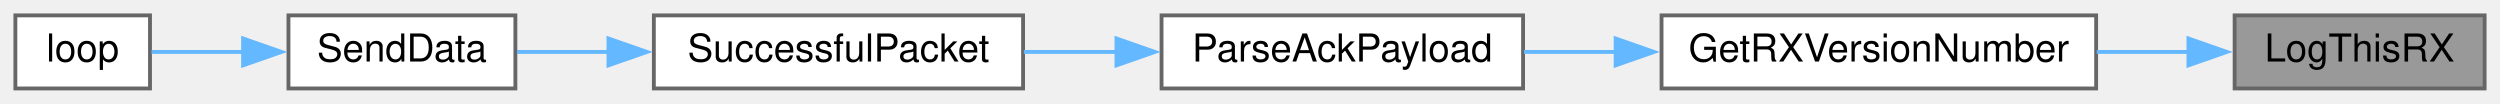
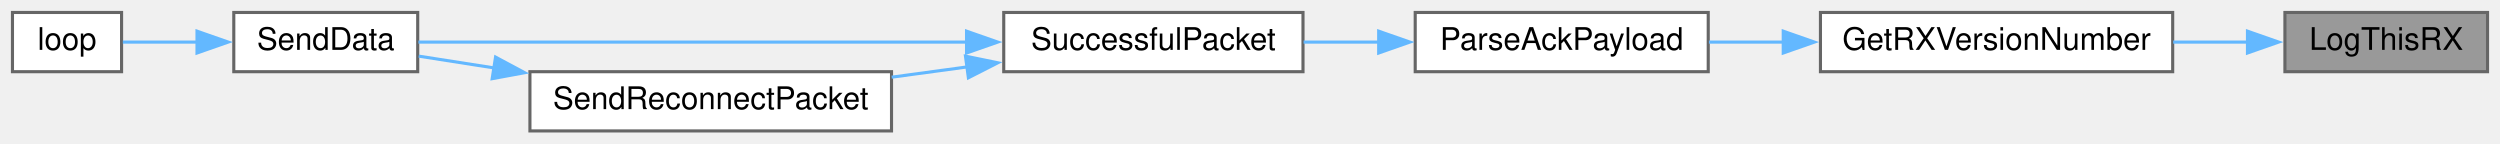
- <svg xmlns="http://www.w3.org/2000/svg" xmlns:xlink="http://www.w3.org/1999/xlink" width="650pt" height="27pt" viewBox="0.00 0.00 650.00 27.00">
-   <g id="graph0" class="graph" transform="scale(1 1) rotate(0) translate(4 23)">
+ <svg xmlns="http://www.w3.org/2000/svg" xmlns:xlink="http://www.w3.org/1999/xlink" width="802pt" height="46pt" viewBox="0.00 0.00 802.00 46.00">
+   <g id="graph0" class="graph" transform="scale(1 1) rotate(0) translate(4 42)">
    <g id="node1" class="node">
      <g id="a_node1">
        <a xlink:title=" ">
-           <polygon fill="#999999" stroke="#666666" points="642,-19 577,-19 577,0 642,0 642,-19" />
-           <text text-anchor="middle" x="609.5" y="-7" font-family="Helvetica,sans-Serif" font-size="10.00">LogThisRX</text>
+           <polygon fill="#999999" stroke="#666666" points="794,-38 729,-38 729,-19 794,-19 794,-38" />
+           <text text-anchor="middle" x="761.5" y="-26" font-family="Helvetica,sans-Serif" font-size="10.00">LogThisRX</text>
        </a>
      </g>
    </g>
    <g id="node2" class="node">
      <g id="a_node2">
        <a xlink:href="TransmitterCode_2src_2main_8cpp.html#a4f813935d8fe58355228cbbf25e12f96" target="_top" xlink:title=" ">
-           <polygon fill="white" stroke="#666666" points="541,-19 428,-19 428,0 541,0 541,-19" />
-           <text text-anchor="middle" x="484.5" y="-7" font-family="Helvetica,sans-Serif" font-size="10.00">GetRXVersionNumber</text>
+           <polygon fill="white" stroke="#666666" points="693,-38 580,-38 580,-19 693,-19 693,-38" />
+           <text text-anchor="middle" x="636.5" y="-26" font-family="Helvetica,sans-Serif" font-size="10.00">GetRXVersionNumber</text>
        </a>
      </g>
    </g>
    <g id="edge1" class="edge">
-       <path fill="none" stroke="#63b8ff" d="M565.13,-9.5C557.38,-9.5 549.2,-9.5 541.16,-9.5" />
-       <polygon fill="#63b8ff" stroke="#63b8ff" points="564.99,-13 574.99,-9.5 564.99,-6 564.99,-13" />
+       <path fill="none" stroke="#63b8ff" d="M717.13,-28.5C709.38,-28.5 701.2,-28.5 693.16,-28.5" />
+       <polygon fill="#63b8ff" stroke="#63b8ff" points="716.99,-32 726.99,-28.5 716.99,-25 716.99,-32" />
    </g>
    <g id="node3" class="node">
      <g id="a_node3">
        <a xlink:href="TransmitterCode_2src_2main_8cpp.html#a694f4f5a0147f4dc29b0bc1a8951547d" target="_top" xlink:title=" ">
-           <polygon fill="white" stroke="#666666" points="392,-19 298,-19 298,0 392,0 392,-19" />
-           <text text-anchor="middle" x="345" y="-7" font-family="Helvetica,sans-Serif" font-size="10.00">ParseAckPayload</text>
+           <polygon fill="white" stroke="#666666" points="544,-38 450,-38 450,-19 544,-19 544,-38" />
+           <text text-anchor="middle" x="497" y="-26" font-family="Helvetica,sans-Serif" font-size="10.00">ParseAckPayload</text>
        </a>
      </g>
    </g>
    <g id="edge2" class="edge">
-       <path fill="none" stroke="#63b8ff" d="M416.17,-9.5C408.06,-9.5 399.93,-9.5 392.22,-9.5" />
-       <polygon fill="#63b8ff" stroke="#63b8ff" points="416.06,-13 426.06,-9.5 416.06,-6 416.06,-13" />
+       <path fill="none" stroke="#63b8ff" d="M568.17,-28.5C560.06,-28.5 551.93,-28.5 544.22,-28.5" />
+       <polygon fill="#63b8ff" stroke="#63b8ff" points="568.06,-32 578.06,-28.5 568.06,-25 568.06,-32" />
    </g>
    <g id="node4" class="node">
      <g id="a_node4">
        <a xlink:href="TransmitterCode_2src_2main_8cpp.html#a1c11bb6771548de7d96723045b922620" target="_top" xlink:title=" ">
-           <polygon fill="white" stroke="#666666" points="262,-19 166,-19 166,0 262,0 262,-19" />
-           <text text-anchor="middle" x="214" y="-7" font-family="Helvetica,sans-Serif" font-size="10.00">SuccessfulPacket</text>
+           <polygon fill="white" stroke="#666666" points="414,-38 318,-38 318,-19 414,-19 414,-38" />
+           <text text-anchor="middle" x="366" y="-26" font-family="Helvetica,sans-Serif" font-size="10.00">SuccessfulPacket</text>
        </a>
      </g>
    </g>
    <g id="edge3" class="edge">
-       <path fill="none" stroke="#63b8ff" d="M286.47,-9.5C278.35,-9.5 270.08,-9.5 262.19,-9.5" />
-       <polygon fill="#63b8ff" stroke="#63b8ff" points="286.28,-13 296.28,-9.5 286.28,-6 286.28,-13" />
+       <path fill="none" stroke="#63b8ff" d="M438.47,-28.5C430.35,-28.5 422.08,-28.5 414.19,-28.5" />
+       <polygon fill="#63b8ff" stroke="#63b8ff" points="438.28,-32 448.28,-28.5 438.28,-25 438.28,-32" />
    </g>
    <g id="node5" class="node">
      <g id="a_node5">
        <a xlink:href="TransmitterCode_2src_2main_8cpp.html#a049bfb836e7aa4a3a48a1a4bd225fafc" target="_top" xlink:title=" ">
-           <polygon fill="white" stroke="#666666" points="130,-19 71,-19 71,0 130,0 130,-19" />
-           <text text-anchor="middle" x="100.5" y="-7" font-family="Helvetica,sans-Serif" font-size="10.00">SendData</text>
+           <polygon fill="white" stroke="#666666" points="130,-38 71,-38 71,-19 130,-19 130,-38" />
+           <text text-anchor="middle" x="100.5" y="-26" font-family="Helvetica,sans-Serif" font-size="10.00">SendData</text>
        </a>
      </g>
    </g>
    <g id="edge4" class="edge">
-       <path fill="none" stroke="#63b8ff" d="M154.39,-9.5C146.07,-9.5 137.83,-9.5 130.43,-9.5" />
-       <polygon fill="#63b8ff" stroke="#63b8ff" points="154.2,-13 164.2,-9.5 154.2,-6 154.2,-13" />
+       <path fill="none" stroke="#63b8ff" d="M306.31,-28.5C251.59,-28.5 172.29,-28.5 130.22,-28.5" />
+       <polygon fill="#63b8ff" stroke="#63b8ff" points="306.07,-32 316.07,-28.5 306.07,-25 306.07,-32" />
+     </g>
+     <g id="node7" class="node">
+       <g id="a_node7">
+         <a xlink:href="TransmitterCode_2src_2main_8cpp.html#a6cb98c5fc86abe29731051eabf9055de" target="_top" xlink:title=" ">
+           <polygon fill="white" stroke="#666666" points="282,-19 166,-19 166,0 282,0 282,-19" />
+           <text text-anchor="middle" x="224" y="-7" font-family="Helvetica,sans-Serif" font-size="10.00">SendReconnectPacket</text>
+         </a>
+       </g>
+     </g>
+     <g id="edge6" class="edge">
+       <path fill="none" stroke="#63b8ff" d="M306.4,-20.55C298.34,-19.45 290.07,-18.33 282.04,-17.24" />
+       <polygon fill="#63b8ff" stroke="#63b8ff" points="305.72,-23.99 316.1,-21.86 306.66,-17.05 305.72,-23.99" />
    </g>
    <g id="node6" class="node">
      <g id="a_node6">
        <a xlink:href="TransmitterCode_2src_2main_8cpp.html#ad3cb30894c94eb016e98bdcaa899ac86" target="_top" xlink:title=" ">
-           <polygon fill="white" stroke="#666666" points="35,-19 0,-19 0,0 35,0 35,-19" />
-           <text text-anchor="middle" x="17.5" y="-7" font-family="Helvetica,sans-Serif" font-size="10.00">loop</text>
+           <polygon fill="white" stroke="#666666" points="35,-38 0,-38 0,-19 35,-19 35,-38" />
+           <text text-anchor="middle" x="17.5" y="-26" font-family="Helvetica,sans-Serif" font-size="10.00">loop</text>
        </a>
      </g>
    </g>
    <g id="edge5" class="edge">
-       <path fill="none" stroke="#63b8ff" d="M59.34,-9.5C50.89,-9.5 42.42,-9.5 35.4,-9.5" />
-       <polygon fill="#63b8ff" stroke="#63b8ff" points="59.2,-13 69.2,-9.5 59.2,-6 59.2,-13" />
+       <path fill="none" stroke="#63b8ff" d="M59.34,-28.5C50.89,-28.5 42.42,-28.5 35.4,-28.5" />
+       <polygon fill="#63b8ff" stroke="#63b8ff" points="59.2,-32 69.2,-28.5 59.2,-25 59.2,-32" />
+     </g>
+     <g id="edge7" class="edge">
+       <path fill="none" stroke="#63b8ff" d="M154.56,-20.2C146.05,-21.53 137.74,-22.83 130.32,-23.99" />
+       <polygon fill="#63b8ff" stroke="#63b8ff" points="154.97,-23.68 164.31,-18.68 153.89,-16.76 154.97,-23.68" />
    </g>
  </g>
</svg>
